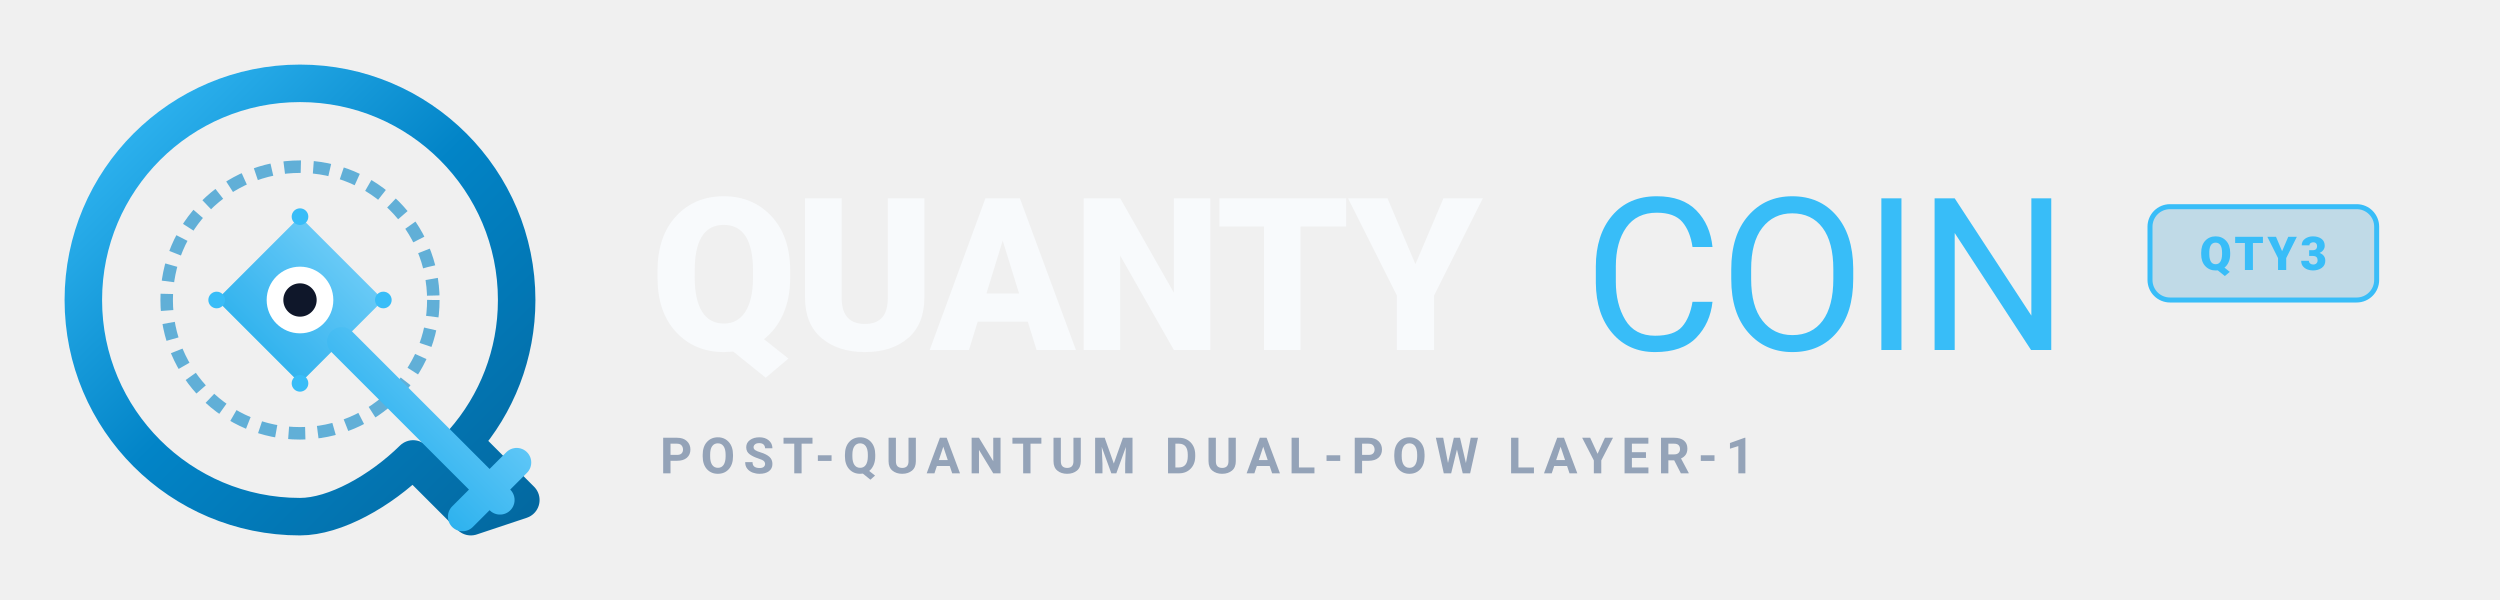
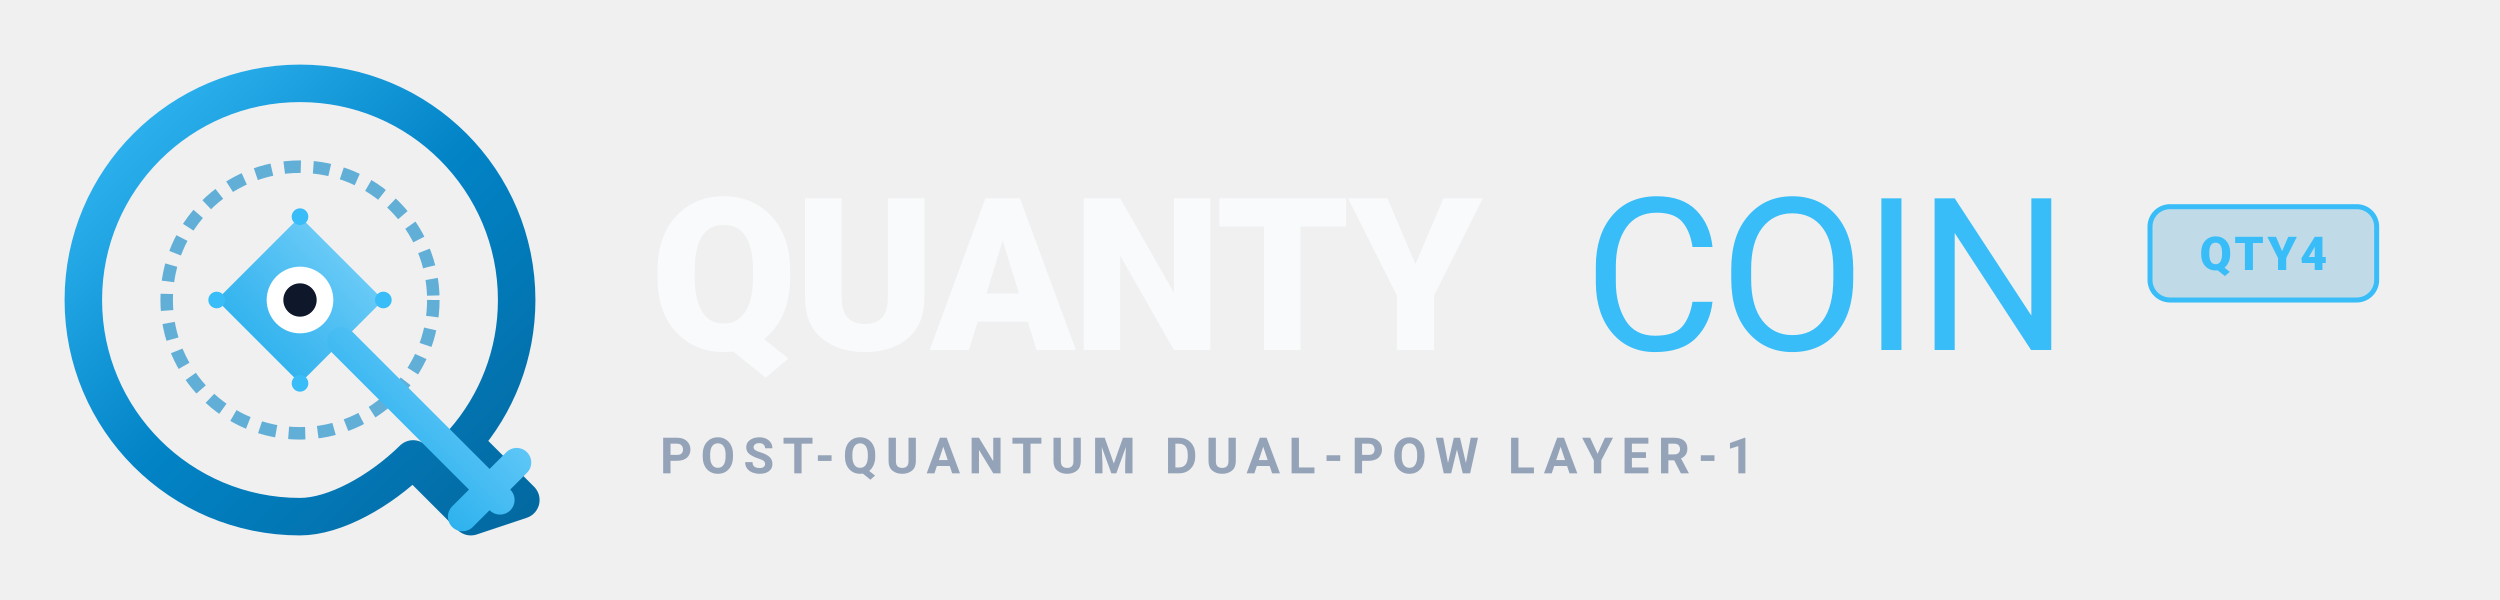
<svg xmlns="http://www.w3.org/2000/svg" viewBox="0 0 750 180" width="100%" height="100%">
  <defs>
    <linearGradient id="brandGradient" x1="0%" y1="0%" x2="100%" y2="100%">
      <stop offset="0%" stop-color="#38BDF8" />
      <stop offset="50%" stop-color="#0284C7" />
      <stop offset="100%" stop-color="#0369A1" />
    </linearGradient>
    <linearGradient id="brandCore" x1="0%" y1="100%" x2="100%" y2="0%">
      <stop offset="0%" stop-color="#0EA5E9" />
      <stop offset="100%" stop-color="#7DD3FC" />
    </linearGradient>
  </defs>
  <g transform="translate(10, 10) scale(0.3125)">
    <path d="M 256 48              C 370.87 48 464 141.13 464 256              C 464 308.28 444.64 356.12 412.57 392.52              L 468 448              L 420 464              L 364.58 408.58              C 333.15 439.46 289.47 464 256 464              C 141.13 464 48 370.87 48 256              C 48 141.13 141.13 48 256 48 Z" fill="none" stroke="url(#brandGradient)" stroke-width="36" stroke-linecap="round" stroke-linejoin="round" />
    <circle cx="256" cy="256" r="128" fill="none" stroke="#0284C7" stroke-width="12" stroke-dasharray="16 12" opacity="0.6" />
    <polygon points="256,176 336,256 256,336 176,256" fill="url(#brandCore)" opacity="0.95" />
    <path d="M 296 296 L 448 448 M 412 464 L 464 412" stroke="url(#brandCore)" stroke-width="28" stroke-linecap="round" />
    <circle cx="256" cy="256" r="32" fill="#FFFFFF" />
    <circle cx="256" cy="256" r="16" fill="#0F172A" />
    <circle cx="256" cy="176" r="8" fill="#38BDF8" />
    <circle cx="336" cy="256" r="8" fill="#38BDF8" />
    <circle cx="256" cy="336" r="8" fill="#38BDF8" />
    <circle cx="176" cy="256" r="8" fill="#38BDF8" />
  </g>
  <g font-family="system-ui, -apple-system, 'Segoe UI', Roboto, Helvetica, Arial, sans-serif">
    <text x="195" y="105" font-size="64" font-weight="900" letter-spacing="-1px" fill="#F8FAFC">QUANTY</text>
    <text x="475" y="105" font-size="64" font-weight="400" letter-spacing="-1px" fill="#38BDF8">COIN</text>
    <rect x="645" y="62" width="68" height="28" rx="6" fill="#0284C7" fill-opacity="0.2" stroke="#38BDF8" stroke-width="1.5" />
-     <text x="679" y="81" font-size="14" font-weight="800" fill="#38BDF8" text-anchor="middle" letter-spacing="1px">QTY3</text>
+     <text x="679" y="81" font-size="14" font-weight="800" fill="#38BDF8" text-anchor="middle" letter-spacing="1px">QTY4</text>
    <text x="198" y="142" font-size="15" font-weight="600" fill="#94A3B8" letter-spacing="2.5px">POST-QUANTUM DUAL-POW LAYER-1</text>
  </g>
</svg>
